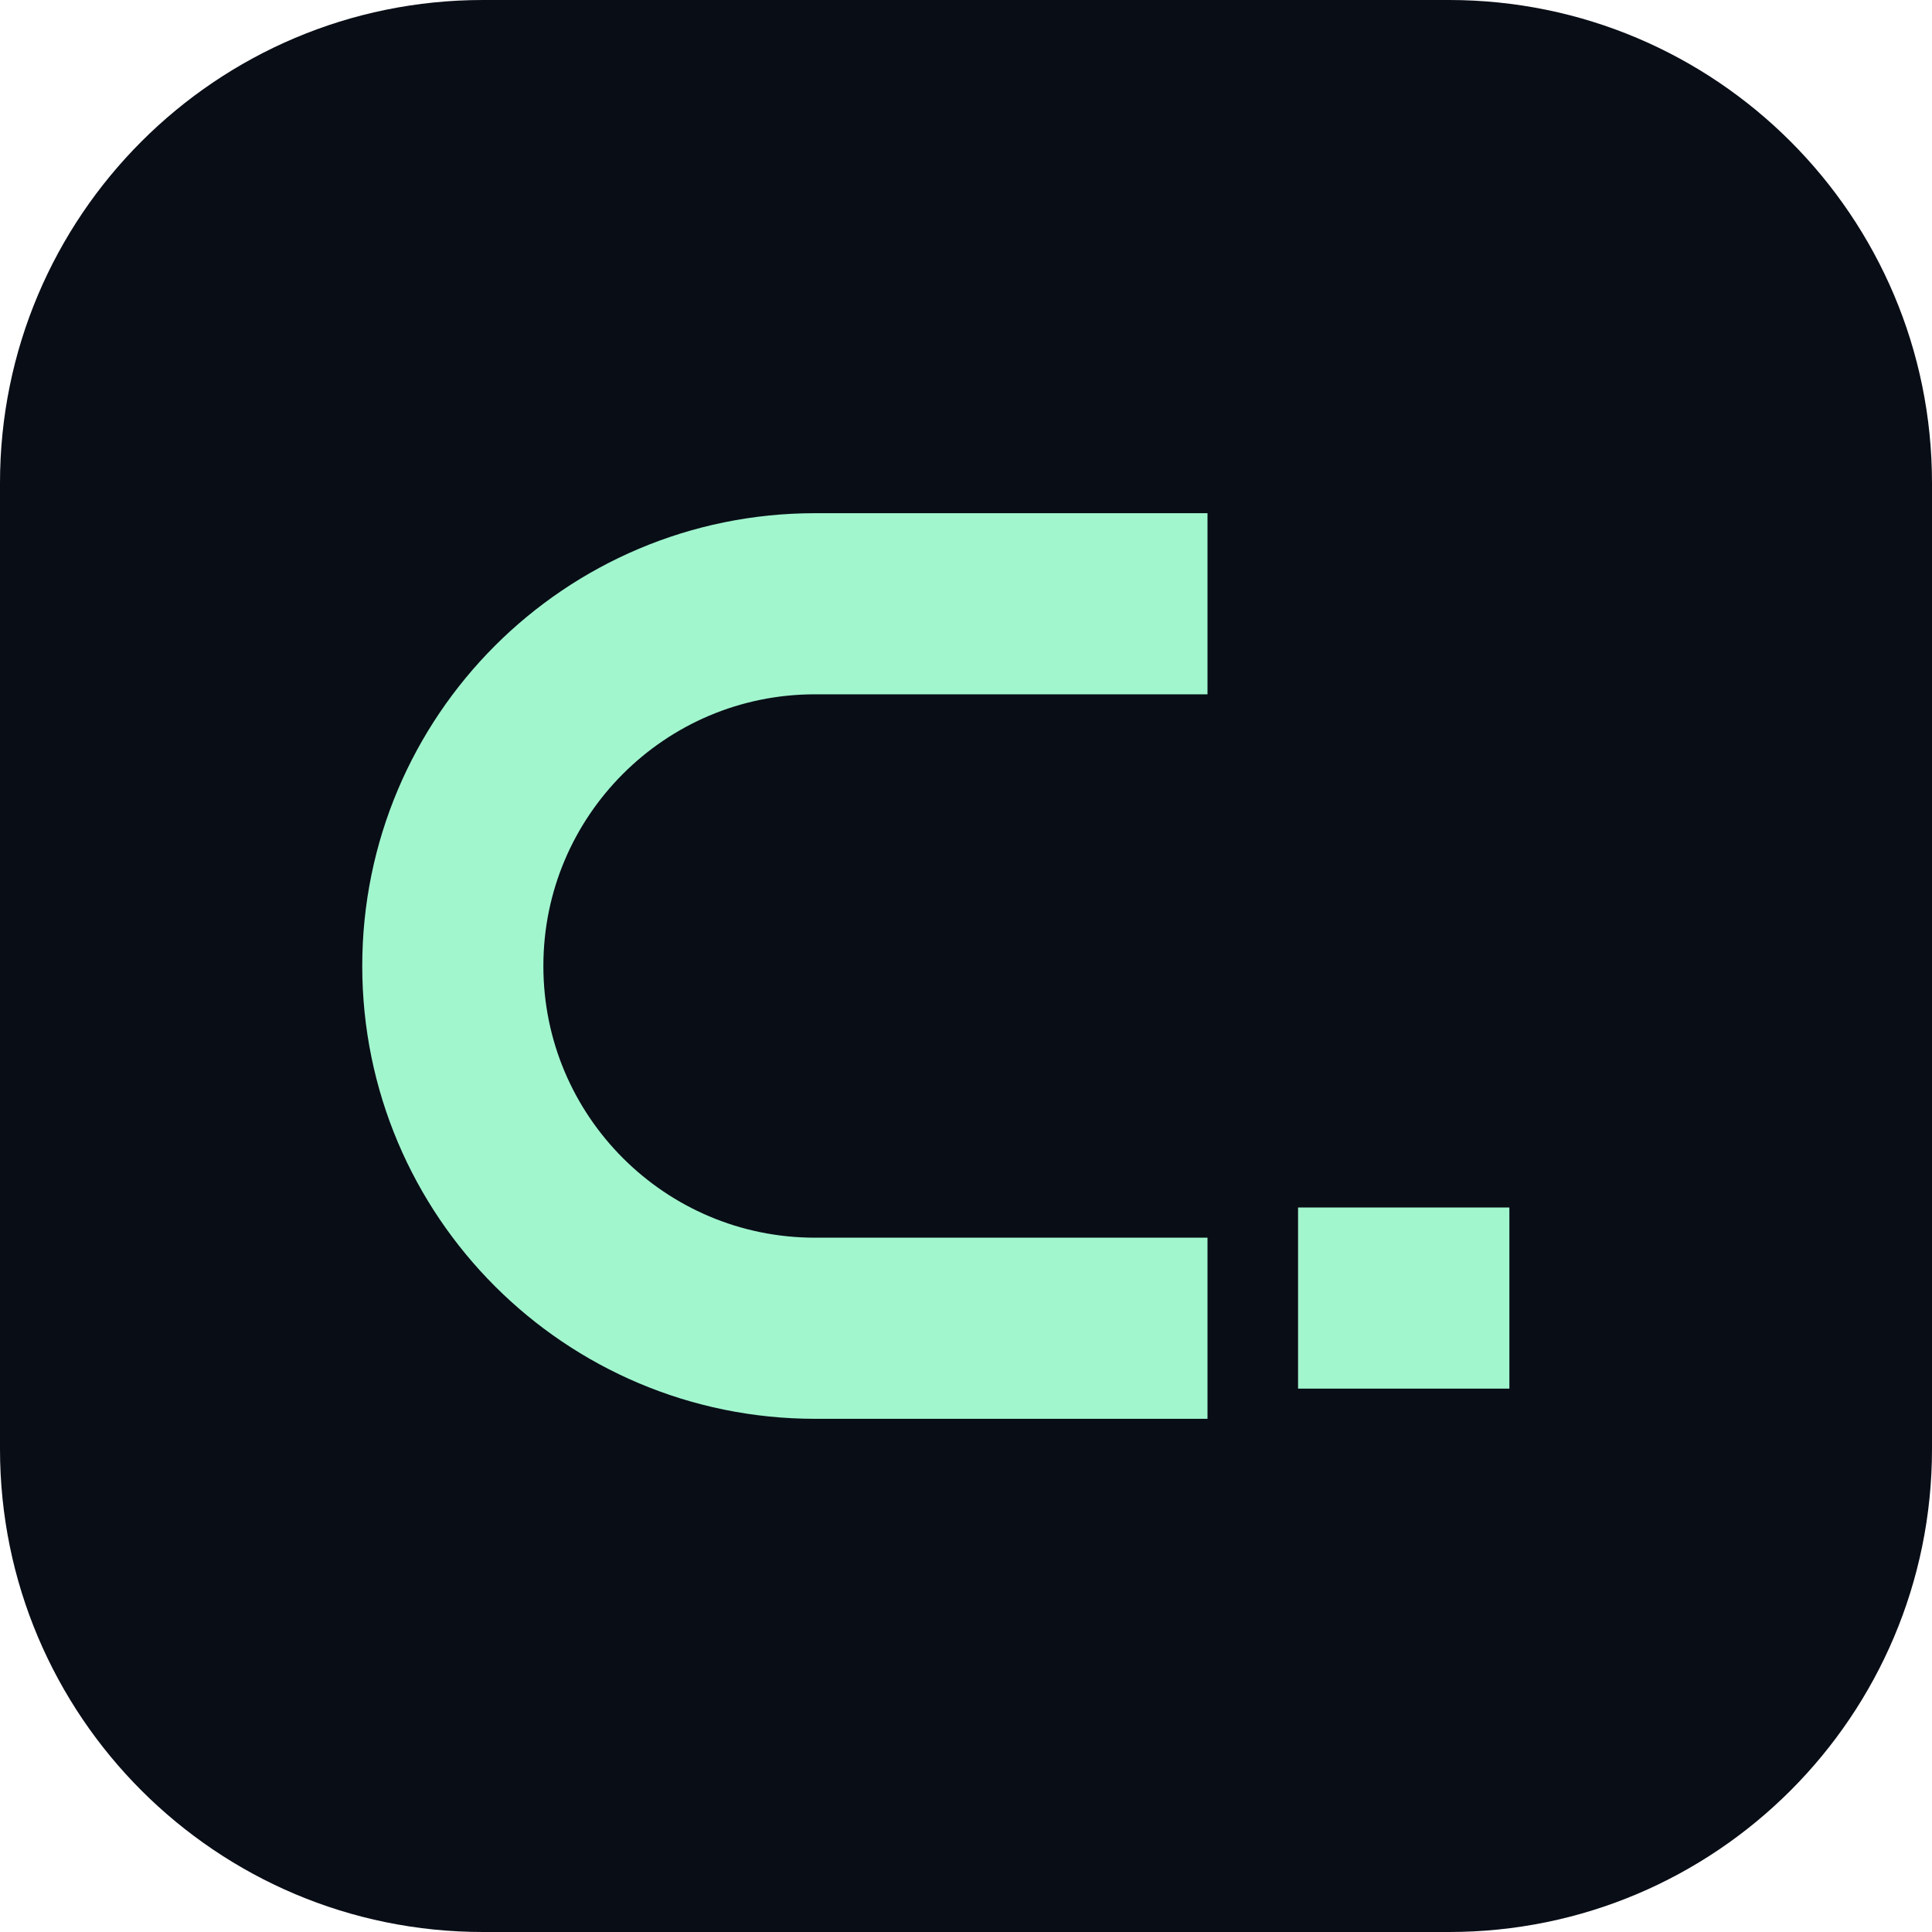
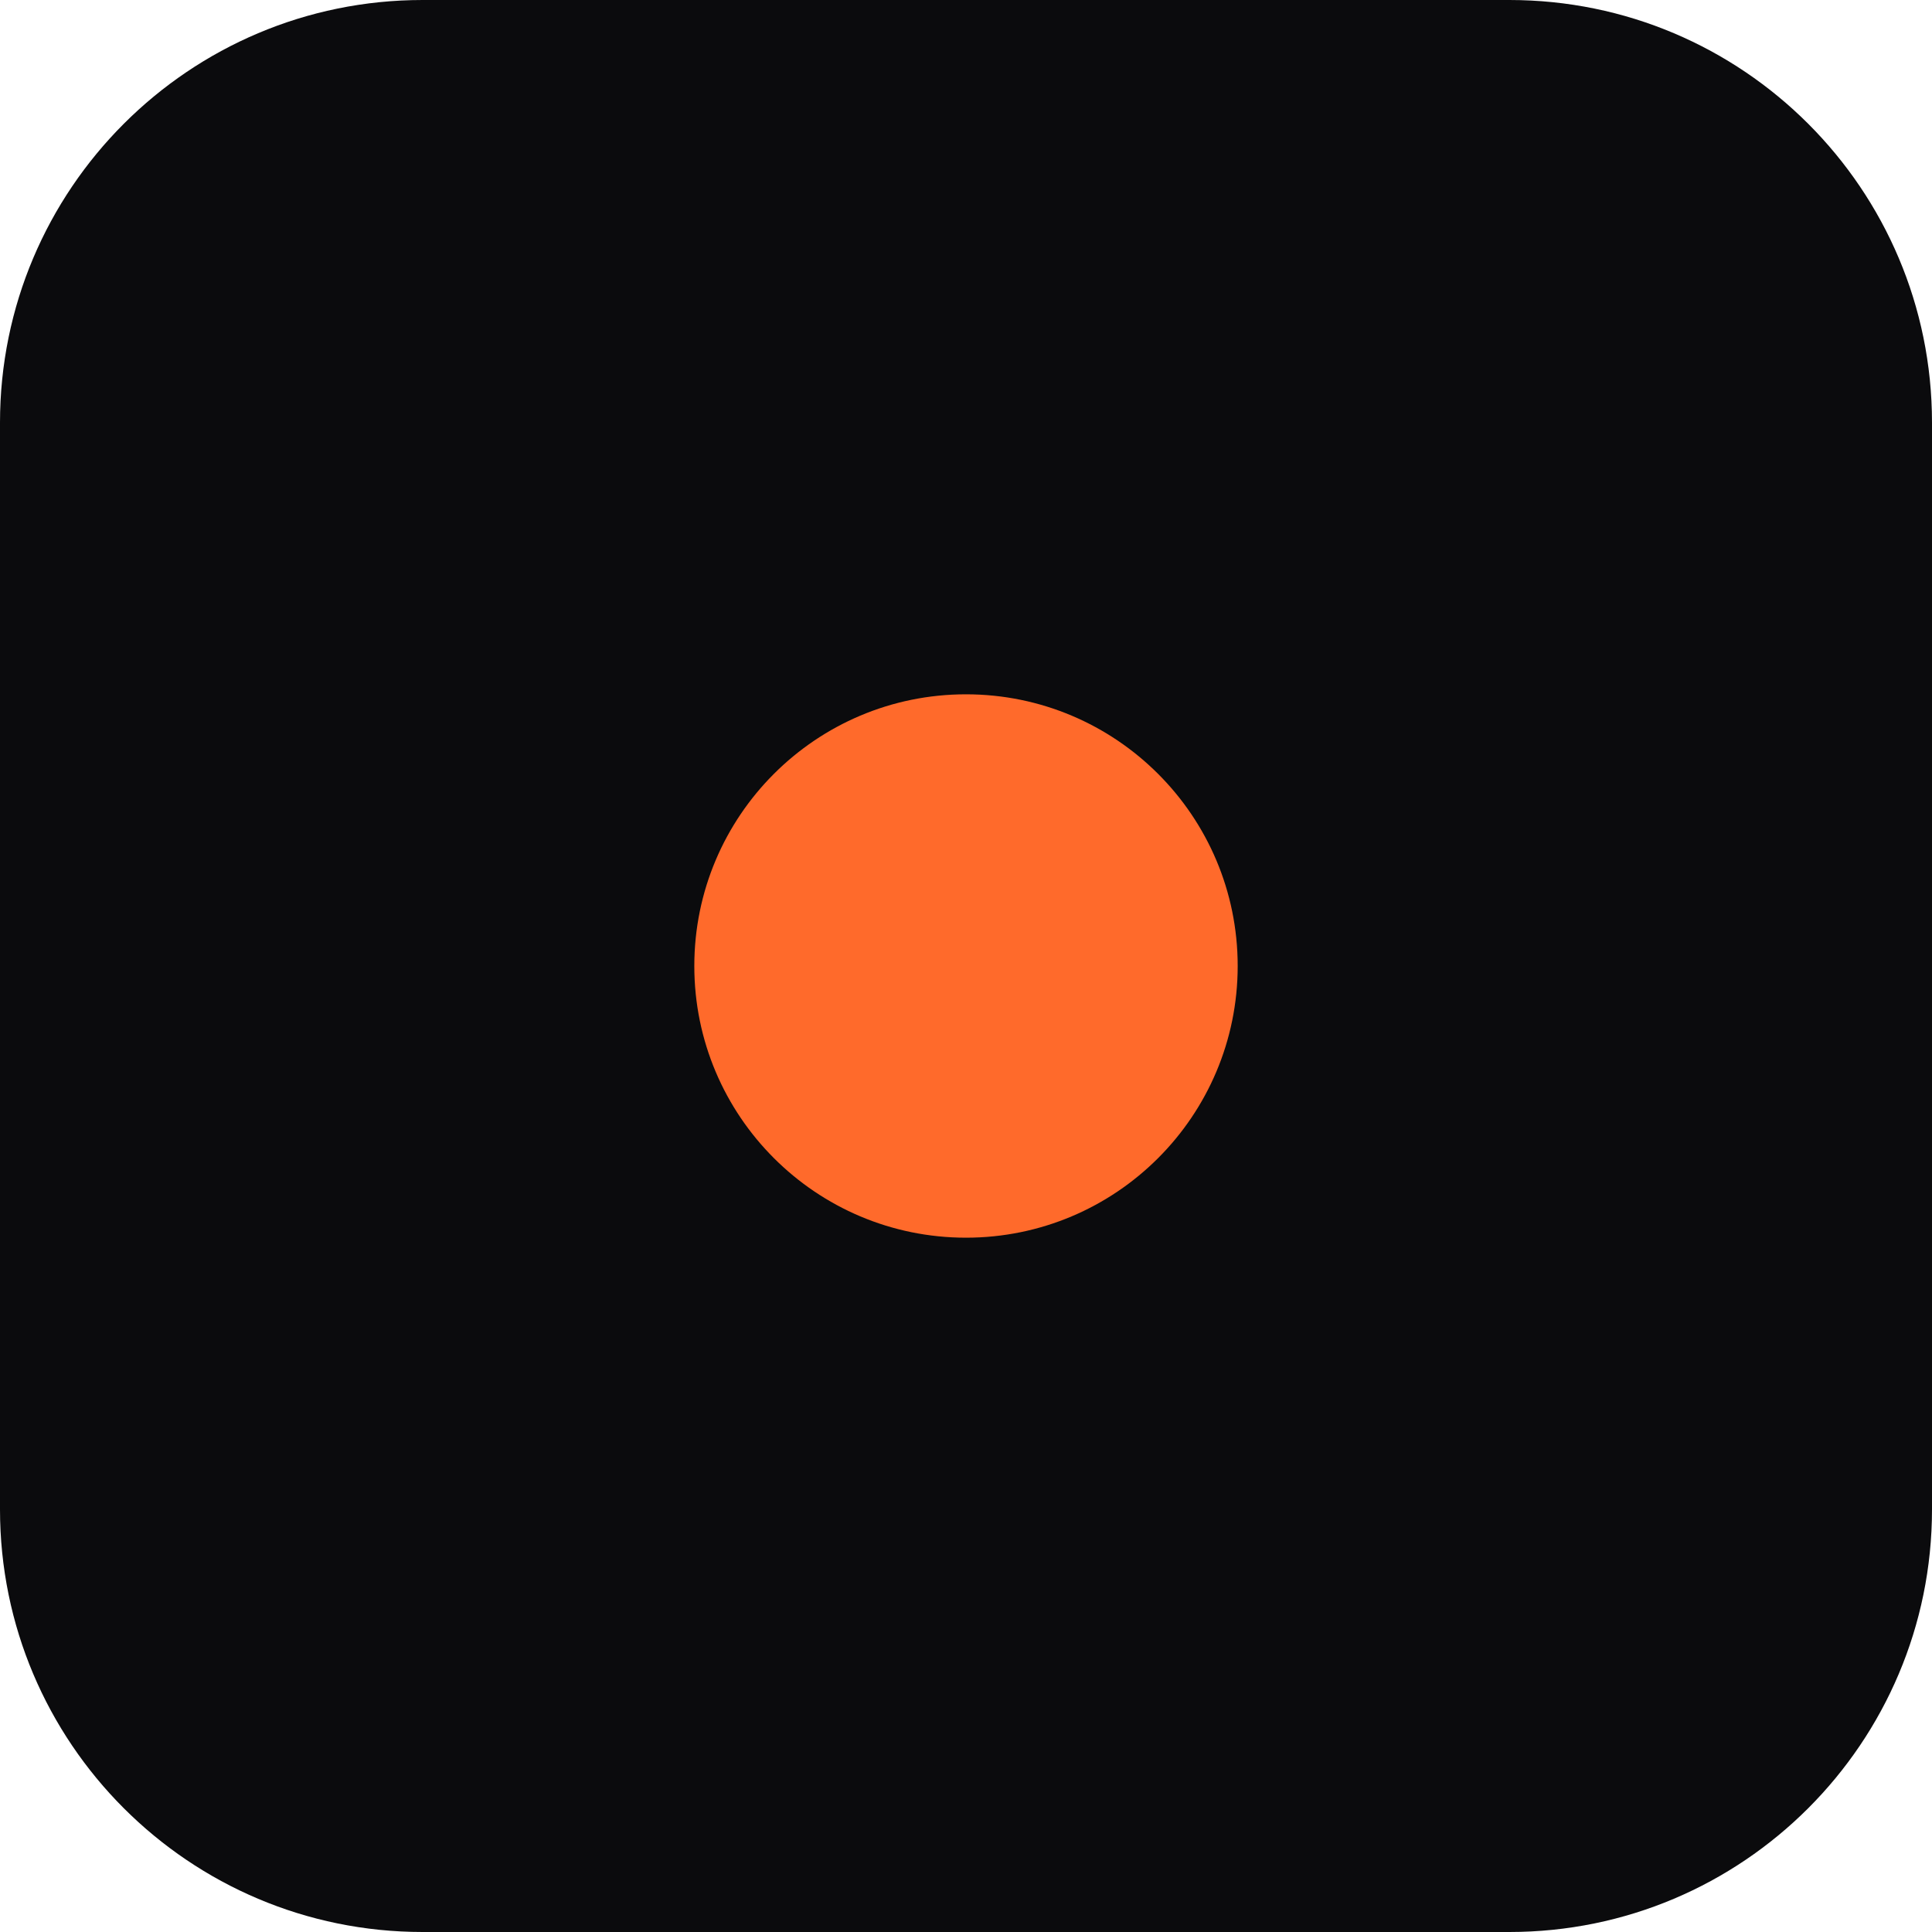
<svg xmlns="http://www.w3.org/2000/svg" viewBox="0 0 64 64">
-   <rect width="64" height="64" rx="16" fill="#090d16" />
-   <path d="M40 20H27a12 12 0 0 0 0 24h13" stroke="#a1f6ce" stroke-width="6" fill="none" />
-   <path d="M43 43h7" stroke="#a1f6ce" stroke-width="6" />
+   <rect width="64" height="64" rx="14" fill="#0b0b0d" />
+   <circle cx="32" cy="32" r="9" fill="#ff6a2b" />
</svg>
